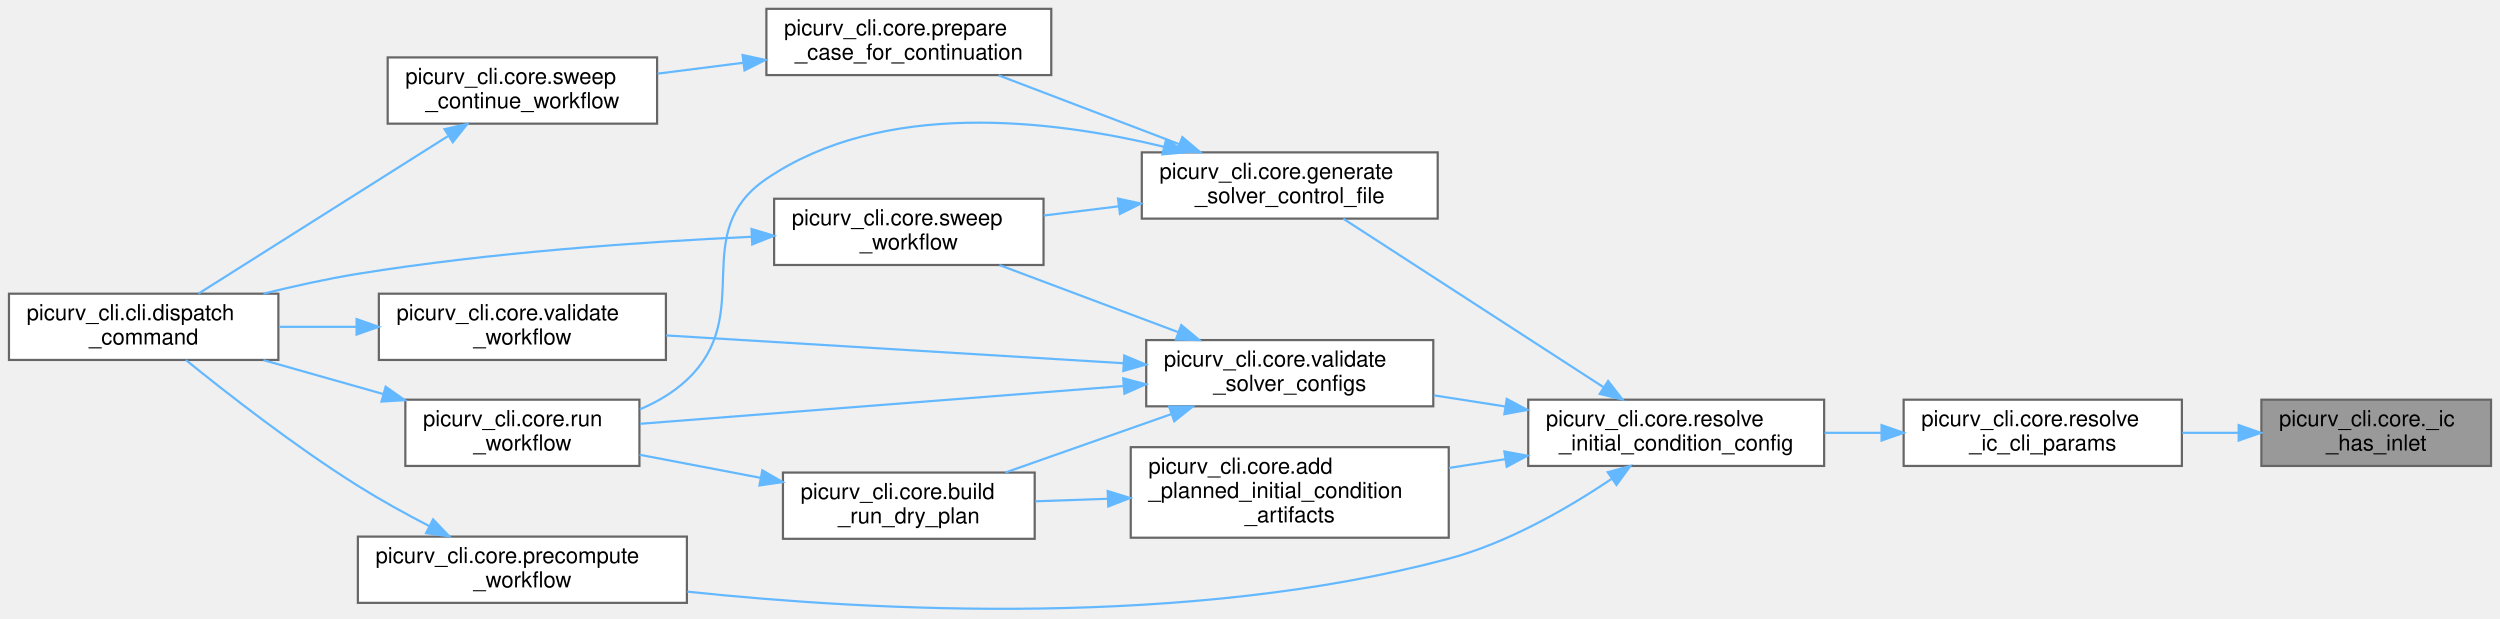
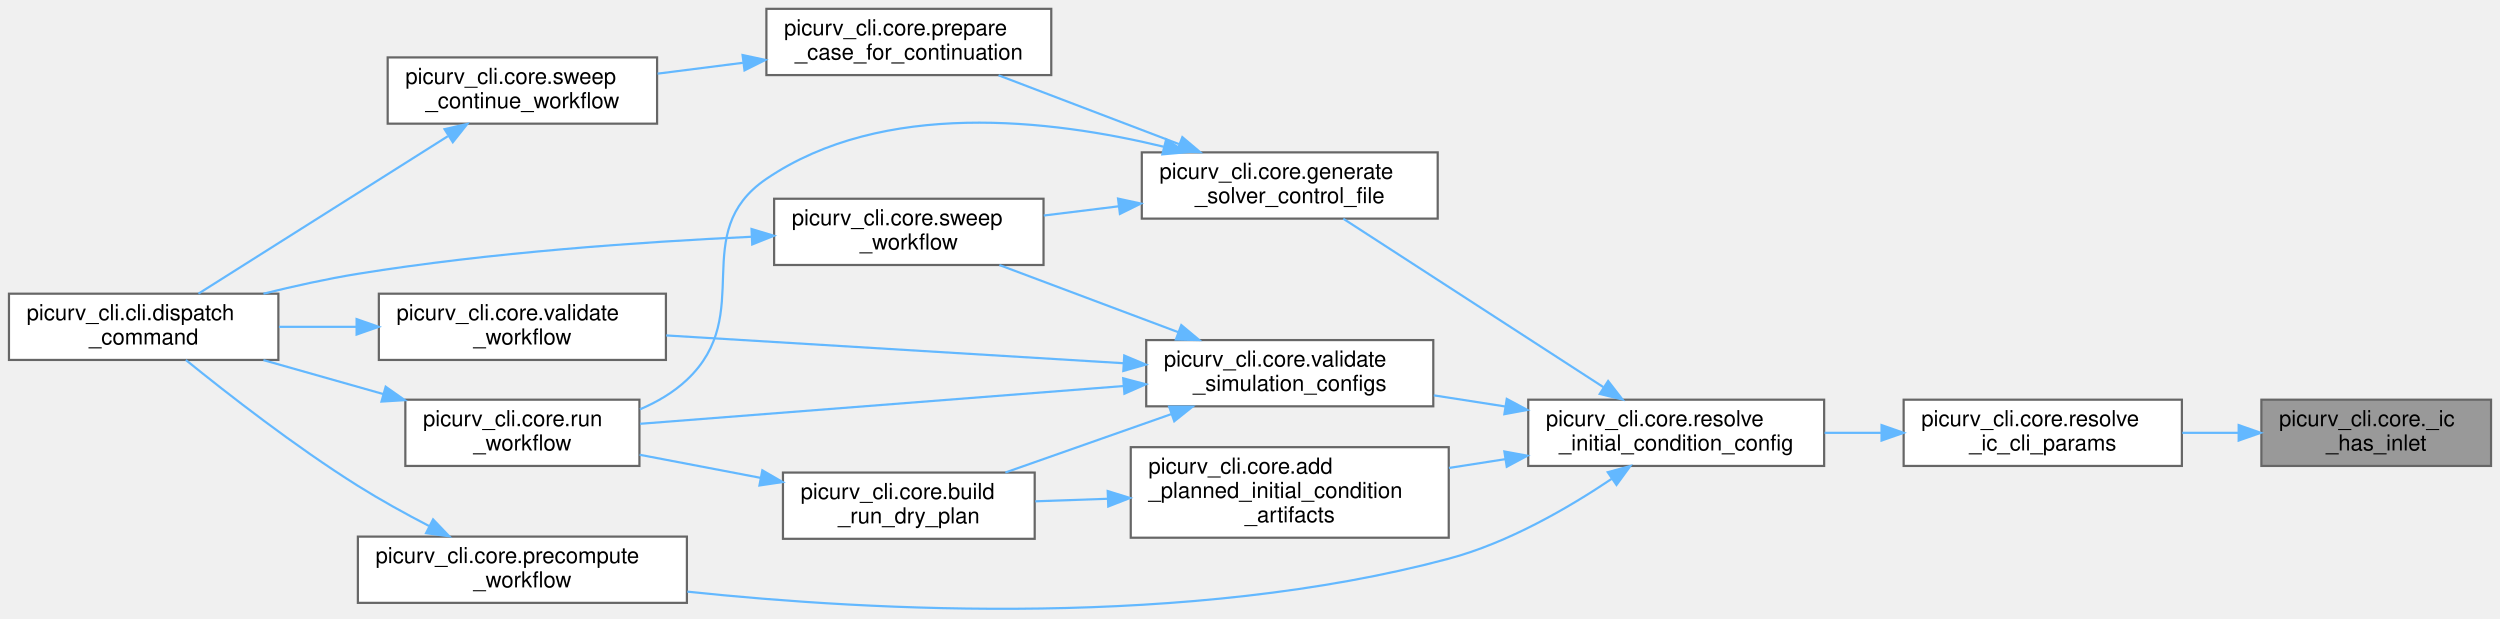
<svg xmlns="http://www.w3.org/2000/svg" xmlns:xlink="http://www.w3.org/1999/xlink" width="1132pt" height="280pt" viewBox="0.00 0.00 1132.00 280.03">
  <g id="graph0" class="graph" transform="scale(1 1) rotate(0) translate(4 276.03)">
    <g id="Node000001" class="node">
      <g id="a_Node000001">
        <a xlink:title="Return True if any prepared BC block contains an INLET face.">
          <polygon fill="#999999" stroke="#666666" points="1124,-95.03 1020,-95.03 1020,-65.03 1124,-65.03 1124,-95.03" />
          <text text-anchor="start" x="1028" y="-83.03" font-family="Helvetica,sans-Serif" font-size="10.00">picurv_cli.core._ic</text>
          <text text-anchor="middle" x="1072" y="-72.03" font-family="Helvetica,sans-Serif" font-size="10.00">_has_inlet</text>
        </a>
      </g>
    </g>
    <g id="Node000002" class="node">
      <g id="a_Node000002">
        <a xlink:href="namespacepicurv__cli_1_1core.html#a56ded4ccc6151f2e6fcd99d7b27c1b97" target="_top" xlink:title="Resolve all IC parameters and return a dict of PETSc option values.">
          <polygon fill="white" stroke="#666666" points="984,-95.03 858,-95.03 858,-65.03 984,-65.03 984,-95.03" />
          <text text-anchor="start" x="866" y="-83.03" font-family="Helvetica,sans-Serif" font-size="10.00">picurv_cli.core.resolve</text>
          <text text-anchor="middle" x="921" y="-72.03" font-family="Helvetica,sans-Serif" font-size="10.00">_ic_cli_params</text>
        </a>
      </g>
    </g>
    <g id="edge1_Node000001_Node000002" class="edge">
      <g id="a_edge1_Node000001_Node000002">
        <a xlink:title=" ">
          <path fill="none" stroke="#63b8ff" d="M1009.62,-80.03C1001.22,-80.03 992.59,-80.03 984.18,-80.03" />
          <polygon fill="#63b8ff" stroke="#63b8ff" points="1009.72,-83.53 1019.72,-80.03 1009.72,-76.53 1009.72,-83.53" />
        </a>
      </g>
    </g>
    <g id="Node000003" class="node">
      <g id="a_Node000003">
        <a xlink:href="namespacepicurv__cli_1_1core.html#abc64cd21eb7256c21a1a4e3c491adc51" target="_top" xlink:title="Resolve legacy and structured initial-condition YAML into one launcher contract.">
          <polygon fill="white" stroke="#666666" points="822,-95.03 688,-95.03 688,-65.03 822,-65.03 822,-95.03" />
          <text text-anchor="start" x="696" y="-83.03" font-family="Helvetica,sans-Serif" font-size="10.00">picurv_cli.core.resolve</text>
          <text text-anchor="middle" x="755" y="-72.03" font-family="Helvetica,sans-Serif" font-size="10.00">_initial_condition_config</text>
        </a>
      </g>
    </g>
    <g id="edge2_Node000002_Node000003" class="edge">
      <g id="a_edge2_Node000002_Node000003">
        <a xlink:title=" ">
          <path fill="none" stroke="#63b8ff" d="M847.73,-80.03C839.24,-80.03 830.6,-80.03 822.19,-80.03" />
          <polygon fill="#63b8ff" stroke="#63b8ff" points="848,-83.53 858,-80.03 848,-76.53 848,-83.53" />
        </a>
      </g>
    </g>
    <g id="Node000004" class="node">
      <g id="a_Node000004">
        <a xlink:href="namespacepicurv__cli_1_1core.html#aa9642c7647a8d1c031d889da5998bcf7" target="_top" xlink:title="Add authoritative file-backed initial-condition artifacts to a dry-run plan.">
          <polygon fill="white" stroke="#666666" points="652,-73.53 508,-73.53 508,-32.53 652,-32.53 652,-73.53" />
          <text text-anchor="start" x="516" y="-61.53" font-family="Helvetica,sans-Serif" font-size="10.00">picurv_cli.core.add</text>
          <text text-anchor="start" x="516" y="-50.53" font-family="Helvetica,sans-Serif" font-size="10.00">_planned_initial_condition</text>
          <text text-anchor="middle" x="580" y="-39.53" font-family="Helvetica,sans-Serif" font-size="10.00">_artifacts</text>
        </a>
      </g>
    </g>
    <g id="edge3_Node000003_Node000004" class="edge">
      <g id="a_edge3_Node000003_Node000004">
        <a xlink:title=" ">
          <path fill="none" stroke="#63b8ff" d="M677.7,-68.12C669.19,-66.79 660.54,-65.44 652.1,-64.12" />
          <polygon fill="#63b8ff" stroke="#63b8ff" points="677.19,-71.58 687.61,-69.66 678.27,-64.66 677.19,-71.58" />
        </a>
      </g>
    </g>
    <g id="Node000008" class="node">
      <g id="a_Node000008">
        <a xlink:href="namespacepicurv__cli_1_1core.html#a1185681cad97e2822d4baf52b9366abf" target="_top" xlink:title="Generates the main .control file for the C-solver.">
          <polygon fill="white" stroke="#666666" points="647,-207.03 513,-207.03 513,-177.03 647,-177.03 647,-207.03" />
          <text text-anchor="start" x="521" y="-195.03" font-family="Helvetica,sans-Serif" font-size="10.00">picurv_cli.core.generate</text>
          <text text-anchor="middle" x="580" y="-184.03" font-family="Helvetica,sans-Serif" font-size="10.00">_solver_control_file</text>
        </a>
      </g>
    </g>
    <g id="edge7_Node000003_Node000008" class="edge">
      <g id="a_edge7_Node000003_Node000008">
        <a xlink:title=" ">
          <path fill="none" stroke="#63b8ff" d="M722,-100.74C687.85,-122.85 634.58,-157.33 604.24,-176.98" />
          <polygon fill="#63b8ff" stroke="#63b8ff" points="724.18,-103.5 730.67,-95.13 720.37,-97.63 724.18,-103.5" />
        </a>
      </g>
    </g>
    <g id="Node000012" class="node">
      <g id="a_Node000012">
        <a xlink:href="namespacepicurv__cli_1_1core.html#af2d77d18f44721ce9b9bbdeb7209c98e" target="_top" xlink:title="Generate deterministic case artifacts without launching solver/post stages.">
          <polygon fill="white" stroke="#666666" points="307,-33.03 158,-33.03 158,-3.03 307,-3.03 307,-33.03" />
          <text text-anchor="start" x="166" y="-21.03" font-family="Helvetica,sans-Serif" font-size="10.00">picurv_cli.core.precompute</text>
          <text text-anchor="middle" x="232.5" y="-10.03" font-family="Helvetica,sans-Serif" font-size="10.00">_workflow</text>
        </a>
      </g>
    </g>
    <g id="edge14_Node000003_Node000012" class="edge">
      <g id="a_edge14_Node000003_Node000012">
        <a xlink:title=" ">
          <path fill="none" stroke="#63b8ff" d="M725.78,-59.18C706.18,-46.01 678.85,-30.19 652,-23.03 534.58,8.31 391.96,0.83 307.18,-8.11" />
          <polygon fill="#63b8ff" stroke="#63b8ff" points="724,-62.2 734.22,-64.99 727.97,-56.43 724,-62.2" />
        </a>
      </g>
    </g>
    <g id="Node000013" class="node">
      <g id="a_Node000013">
-         <a xlink:href="namespacepicurv__cli_1_1core.html#aa361b69d8425c533940a916974f19cdc" target="_top" xlink:title="Validates all solver input configs before any work is done.">
+         <a xlink:href="namespacepicurv__cli_1_1core.html#a3e5bd11c78f74e04d6d15fe9c6413f20" target="_top" xlink:title="Validates every configuration a simulation run consumes, before any work is done.">
          <polygon fill="white" stroke="#666666" points="645,-122.03 515,-122.03 515,-92.03 645,-92.03 645,-122.03" />
          <text text-anchor="start" x="523" y="-110.03" font-family="Helvetica,sans-Serif" font-size="10.00">picurv_cli.core.validate</text>
-           <text text-anchor="middle" x="580" y="-99.03" font-family="Helvetica,sans-Serif" font-size="10.00">_solver_configs</text>
+           <text text-anchor="middle" x="580" y="-99.03" font-family="Helvetica,sans-Serif" font-size="10.00">_simulation_configs</text>
        </a>
      </g>
    </g>
    <g id="edge16_Node000003_Node000013" class="edge">
      <g id="a_edge16_Node000003_Node000013">
        <a xlink:title=" ">
          <path fill="none" stroke="#63b8ff" d="M677.73,-91.93C666.88,-93.62 655.81,-95.35 645.22,-97" />
          <polygon fill="#63b8ff" stroke="#63b8ff" points="678.27,-95.39 687.61,-90.39 677.19,-88.47 678.27,-95.39" />
        </a>
      </g>
    </g>
    <g id="Node000005" class="node">
      <g id="a_Node000005">
        <a xlink:href="namespacepicurv__cli_1_1core.html#ad0a7e7908fe8018c48c3dbf1cd1a0fab" target="_top" xlink:title="Build a no-write execution plan for run --dry-run.">
          <polygon fill="white" stroke="#666666" points="464.5,-62.03 350.5,-62.03 350.5,-32.03 464.5,-32.03 464.5,-62.03" />
          <text text-anchor="start" x="358.5" y="-50.03" font-family="Helvetica,sans-Serif" font-size="10.00">picurv_cli.core.build</text>
          <text text-anchor="middle" x="407.5" y="-39.03" font-family="Helvetica,sans-Serif" font-size="10.00">_run_dry_plan</text>
        </a>
      </g>
    </g>
    <g id="edge4_Node000004_Node000005" class="edge">
      <g id="a_edge4_Node000004_Node000005">
        <a xlink:title=" ">
          <path fill="none" stroke="#63b8ff" d="M497.54,-50.16C486.45,-49.77 475.27,-49.38 464.76,-49.01" />
          <polygon fill="#63b8ff" stroke="#63b8ff" points="497.56,-53.66 507.68,-50.52 497.81,-46.67 497.56,-53.66" />
        </a>
      </g>
    </g>
    <g id="Node000006" class="node">
      <g id="a_Node000006">
        <a xlink:href="namespacepicurv__cli_1_1core.html#af3c335a580c984143890f7ab305c5011" target="_top" xlink:title="Main orchestrator for the 'run' command (local and Slurm modes).">
          <polygon fill="white" stroke="#666666" points="285.5,-95.03 179.5,-95.03 179.5,-65.03 285.5,-65.03 285.5,-95.03" />
          <text text-anchor="start" x="187.5" y="-83.03" font-family="Helvetica,sans-Serif" font-size="10.00">picurv_cli.core.run</text>
          <text text-anchor="middle" x="232.5" y="-72.03" font-family="Helvetica,sans-Serif" font-size="10.00">_workflow</text>
        </a>
      </g>
    </g>
    <g id="edge5_Node000005_Node000006" class="edge">
      <g id="a_edge5_Node000005_Node000006">
        <a xlink:title=" ">
          <path fill="none" stroke="#63b8ff" d="M340.4,-59.63C322.24,-63.1 302.82,-66.8 285.58,-70.09" />
          <polygon fill="#63b8ff" stroke="#63b8ff" points="341.16,-63.05 350.33,-57.74 339.85,-56.18 341.16,-63.05" />
        </a>
      </g>
    </g>
    <g id="Node000007" class="node">
      <g id="a_Node000007">
        <a xlink:href="namespacepicurv__cli_1_1cli.html#a41f5f5f48800b89e6c2361972ea60b3b" target="_top" xlink:title="Validate argument combinations and dispatch to command handlers.">
          <polygon fill="white" stroke="#666666" points="122,-143.03 0,-143.03 0,-113.03 122,-113.03 122,-143.03" />
          <text text-anchor="start" x="8" y="-131.03" font-family="Helvetica,sans-Serif" font-size="10.00">picurv_cli.cli.dispatch</text>
          <text text-anchor="middle" x="61" y="-120.03" font-family="Helvetica,sans-Serif" font-size="10.00">_command</text>
        </a>
      </g>
    </g>
    <g id="edge6_Node000006_Node000007" class="edge">
      <g id="a_edge6_Node000006_Node000007">
        <a xlink:title=" ">
          <path fill="none" stroke="#63b8ff" d="M169.54,-97.57C151.73,-102.62 132.47,-108.07 115.24,-112.95" />
          <polygon fill="#63b8ff" stroke="#63b8ff" points="170.59,-100.91 179.26,-94.82 168.69,-94.18 170.59,-100.91" />
        </a>
      </g>
    </g>
    <g id="edge11_Node000008_Node000006" class="edge">
      <g id="a_edge11_Node000008_Node000006">
        <a xlink:title=" ">
          <path fill="none" stroke="#63b8ff" d="M522.93,-209.58C471.57,-222.03 395.74,-230.88 343,-195.03 307.03,-170.57 338.68,-133.83 307,-104.03 300.94,-98.32 293.5,-93.97 285.71,-90.66" />
          <polygon fill="#63b8ff" stroke="#63b8ff" points="524.03,-212.91 532.86,-207.06 522.31,-206.13 524.03,-212.91" />
        </a>
      </g>
    </g>
    <g id="Node000009" class="node">
      <g id="a_Node000009">
        <a xlink:href="namespacepicurv__cli_1_1core.html#aef544835a1b7a76630ca67fed3da9579" target="_top" xlink:title="Set up a partially-completed study case for continuation in-place.">
          <polygon fill="white" stroke="#666666" points="472,-272.03 343,-272.03 343,-242.03 472,-242.03 472,-272.03" />
          <text text-anchor="start" x="351" y="-260.03" font-family="Helvetica,sans-Serif" font-size="10.00">picurv_cli.core.prepare</text>
          <text text-anchor="middle" x="407.5" y="-249.03" font-family="Helvetica,sans-Serif" font-size="10.00">_case_for_continuation</text>
        </a>
      </g>
    </g>
    <g id="edge8_Node000008_Node000009" class="edge">
      <g id="a_edge8_Node000008_Node000009">
        <a xlink:title=" ">
          <path fill="none" stroke="#63b8ff" d="M529.81,-210.78C503.87,-220.67 472.48,-232.64 448.13,-241.92" />
          <polygon fill="#63b8ff" stroke="#63b8ff" points="531.36,-213.93 539.46,-207.1 528.86,-207.39 531.36,-213.93" />
        </a>
      </g>
    </g>
    <g id="Node000011" class="node">
      <g id="a_Node000011">
        <a xlink:href="namespacepicurv__cli_1_1core.html#a600b6b58cdfbc6e55e78ae5a2697c9fd" target="_top" xlink:title="Study/sweep orchestration using Slurm job arrays.">
          <polygon fill="white" stroke="#666666" points="468.5,-186.03 346.5,-186.03 346.5,-156.03 468.5,-156.03 468.5,-186.03" />
          <text text-anchor="start" x="354.5" y="-174.03" font-family="Helvetica,sans-Serif" font-size="10.00">picurv_cli.core.sweep</text>
          <text text-anchor="middle" x="407.5" y="-163.03" font-family="Helvetica,sans-Serif" font-size="10.00">_workflow</text>
        </a>
      </g>
    </g>
    <g id="edge12_Node000008_Node000011" class="edge">
      <g id="a_edge12_Node000008_Node000011">
        <a xlink:title=" ">
          <path fill="none" stroke="#63b8ff" d="M502.64,-182.62C491.24,-181.22 479.62,-179.78 468.61,-178.43" />
          <polygon fill="#63b8ff" stroke="#63b8ff" points="502.24,-186.1 512.59,-183.85 503.09,-179.15 502.24,-186.1" />
        </a>
      </g>
    </g>
    <g id="Node000010" class="node">
      <g id="a_Node000010">
        <a xlink:href="namespacepicurv__cli_1_1core.html#ab4ebe76e6a910194de005f3ed4679086" target="_top" xlink:title="Continue a partially-completed Slurm parameter sweep study.">
          <polygon fill="white" stroke="#666666" points="293.5,-250.03 171.5,-250.03 171.5,-220.03 293.5,-220.03 293.5,-250.03" />
          <text text-anchor="start" x="179.5" y="-238.03" font-family="Helvetica,sans-Serif" font-size="10.00">picurv_cli.core.sweep</text>
          <text text-anchor="middle" x="232.5" y="-227.03" font-family="Helvetica,sans-Serif" font-size="10.00">_continue_workflow</text>
        </a>
      </g>
    </g>
    <g id="edge9_Node000009_Node000010" class="edge">
      <g id="a_edge9_Node000009_Node000010">
        <a xlink:title=" ">
          <path fill="none" stroke="#63b8ff" d="M332.34,-247.59C319.45,-245.95 306.18,-244.27 293.72,-242.68" />
          <polygon fill="#63b8ff" stroke="#63b8ff" points="332.21,-251.11 342.57,-248.9 333.09,-244.16 332.21,-251.11" />
        </a>
      </g>
    </g>
    <g id="edge10_Node000010_Node000007" class="edge">
      <g id="a_edge10_Node000010_Node000007">
        <a xlink:title=" ">
          <path fill="none" stroke="#63b8ff" d="M198.73,-214.34C165.62,-193.44 115.27,-161.66 85.8,-143.05" />
          <polygon fill="#63b8ff" stroke="#63b8ff" points="197.25,-217.54 207.57,-219.92 200.99,-211.62 197.25,-217.54" />
        </a>
      </g>
    </g>
    <g id="edge13_Node000011_Node000007" class="edge">
      <g id="a_edge13_Node000011_Node000007">
        <a xlink:title=" ">
          <path fill="none" stroke="#63b8ff" d="M336.36,-168.82C286.38,-166.48 217.74,-161.71 158,-152.03 144.01,-149.76 129.07,-146.46 115.24,-143.03" />
          <polygon fill="#63b8ff" stroke="#63b8ff" points="336.27,-172.32 346.41,-169.27 336.58,-165.33 336.27,-172.32" />
        </a>
      </g>
    </g>
    <g id="edge15_Node000012_Node000007" class="edge">
      <g id="a_edge15_Node000012_Node000007">
        <a xlink:title=" ">
          <path fill="none" stroke="#63b8ff" d="M190.21,-37.84C179.52,-43.39 168.16,-49.65 158,-56.03 129.59,-73.85 98.94,-97.73 80.11,-113" />
          <polygon fill="#63b8ff" stroke="#63b8ff" points="192.06,-40.83 199.38,-33.17 188.88,-34.59 192.06,-40.83" />
        </a>
      </g>
    </g>
    <g id="edge17_Node000013_Node000005" class="edge">
      <g id="a_edge17_Node000013_Node000005">
        <a xlink:title=" ">
          <path fill="none" stroke="#63b8ff" d="M526.27,-88.47C502.16,-79.98 473.97,-70.06 451.21,-62.06" />
          <polygon fill="#63b8ff" stroke="#63b8ff" points="525.38,-91.87 535.98,-91.88 527.7,-85.26 525.38,-91.87" />
        </a>
      </g>
    </g>
    <g id="edge18_Node000013_Node000006" class="edge">
      <g id="a_edge18_Node000013_Node000006">
        <a xlink:title=" ">
          <path fill="none" stroke="#63b8ff" d="M504.49,-101.2C438.54,-96.05 343.97,-88.66 285.76,-84.11" />
          <polygon fill="#63b8ff" stroke="#63b8ff" points="504.58,-104.72 514.82,-102.01 505.13,-97.74 504.58,-104.72" />
        </a>
      </g>
    </g>
    <g id="edge19_Node000013_Node000011" class="edge">
      <g id="a_edge19_Node000013_Node000011">
        <a xlink:title=" ">
          <path fill="none" stroke="#63b8ff" d="M529.45,-125.62C503.72,-135.28 472.7,-146.93 448.52,-156" />
          <polygon fill="#63b8ff" stroke="#63b8ff" points="530.89,-128.82 539.03,-122.03 528.43,-122.27 530.89,-128.82" />
        </a>
      </g>
    </g>
    <g id="Node000014" class="node">
      <g id="a_Node000014">
        <a xlink:href="namespacepicurv__cli_1_1core.html#a068f9134a2449c213fe602e660d2cce4" target="_top" xlink:title="Implements picurv validate without launching solver/post workflows.">
          <polygon fill="white" stroke="#666666" points="297.5,-143.03 167.5,-143.03 167.5,-113.03 297.5,-113.03 297.5,-143.03" />
          <text text-anchor="start" x="175.5" y="-131.03" font-family="Helvetica,sans-Serif" font-size="10.00">picurv_cli.core.validate</text>
          <text text-anchor="middle" x="232.5" y="-120.03" font-family="Helvetica,sans-Serif" font-size="10.00">_workflow</text>
        </a>
      </g>
    </g>
    <g id="edge20_Node000013_Node000014" class="edge">
      <g id="a_edge20_Node000013_Node000014">
        <a xlink:title=" ">
          <path fill="none" stroke="#63b8ff" d="M504.77,-111.54C443.11,-115.28 356.3,-120.56 297.62,-124.13" />
          <polygon fill="#63b8ff" stroke="#63b8ff" points="505.05,-115.03 514.82,-110.93 504.63,-108.04 505.05,-115.03" />
        </a>
      </g>
    </g>
    <g id="edge21_Node000014_Node000007" class="edge">
      <g id="a_edge21_Node000014_Node000007">
        <a xlink:title=" ">
          <path fill="none" stroke="#63b8ff" d="M157.24,-128.03C145.54,-128.03 133.58,-128.03 122.26,-128.03" />
          <polygon fill="#63b8ff" stroke="#63b8ff" points="157.42,-131.53 167.42,-128.03 157.42,-124.53 157.42,-131.53" />
        </a>
      </g>
    </g>
  </g>
</svg>
